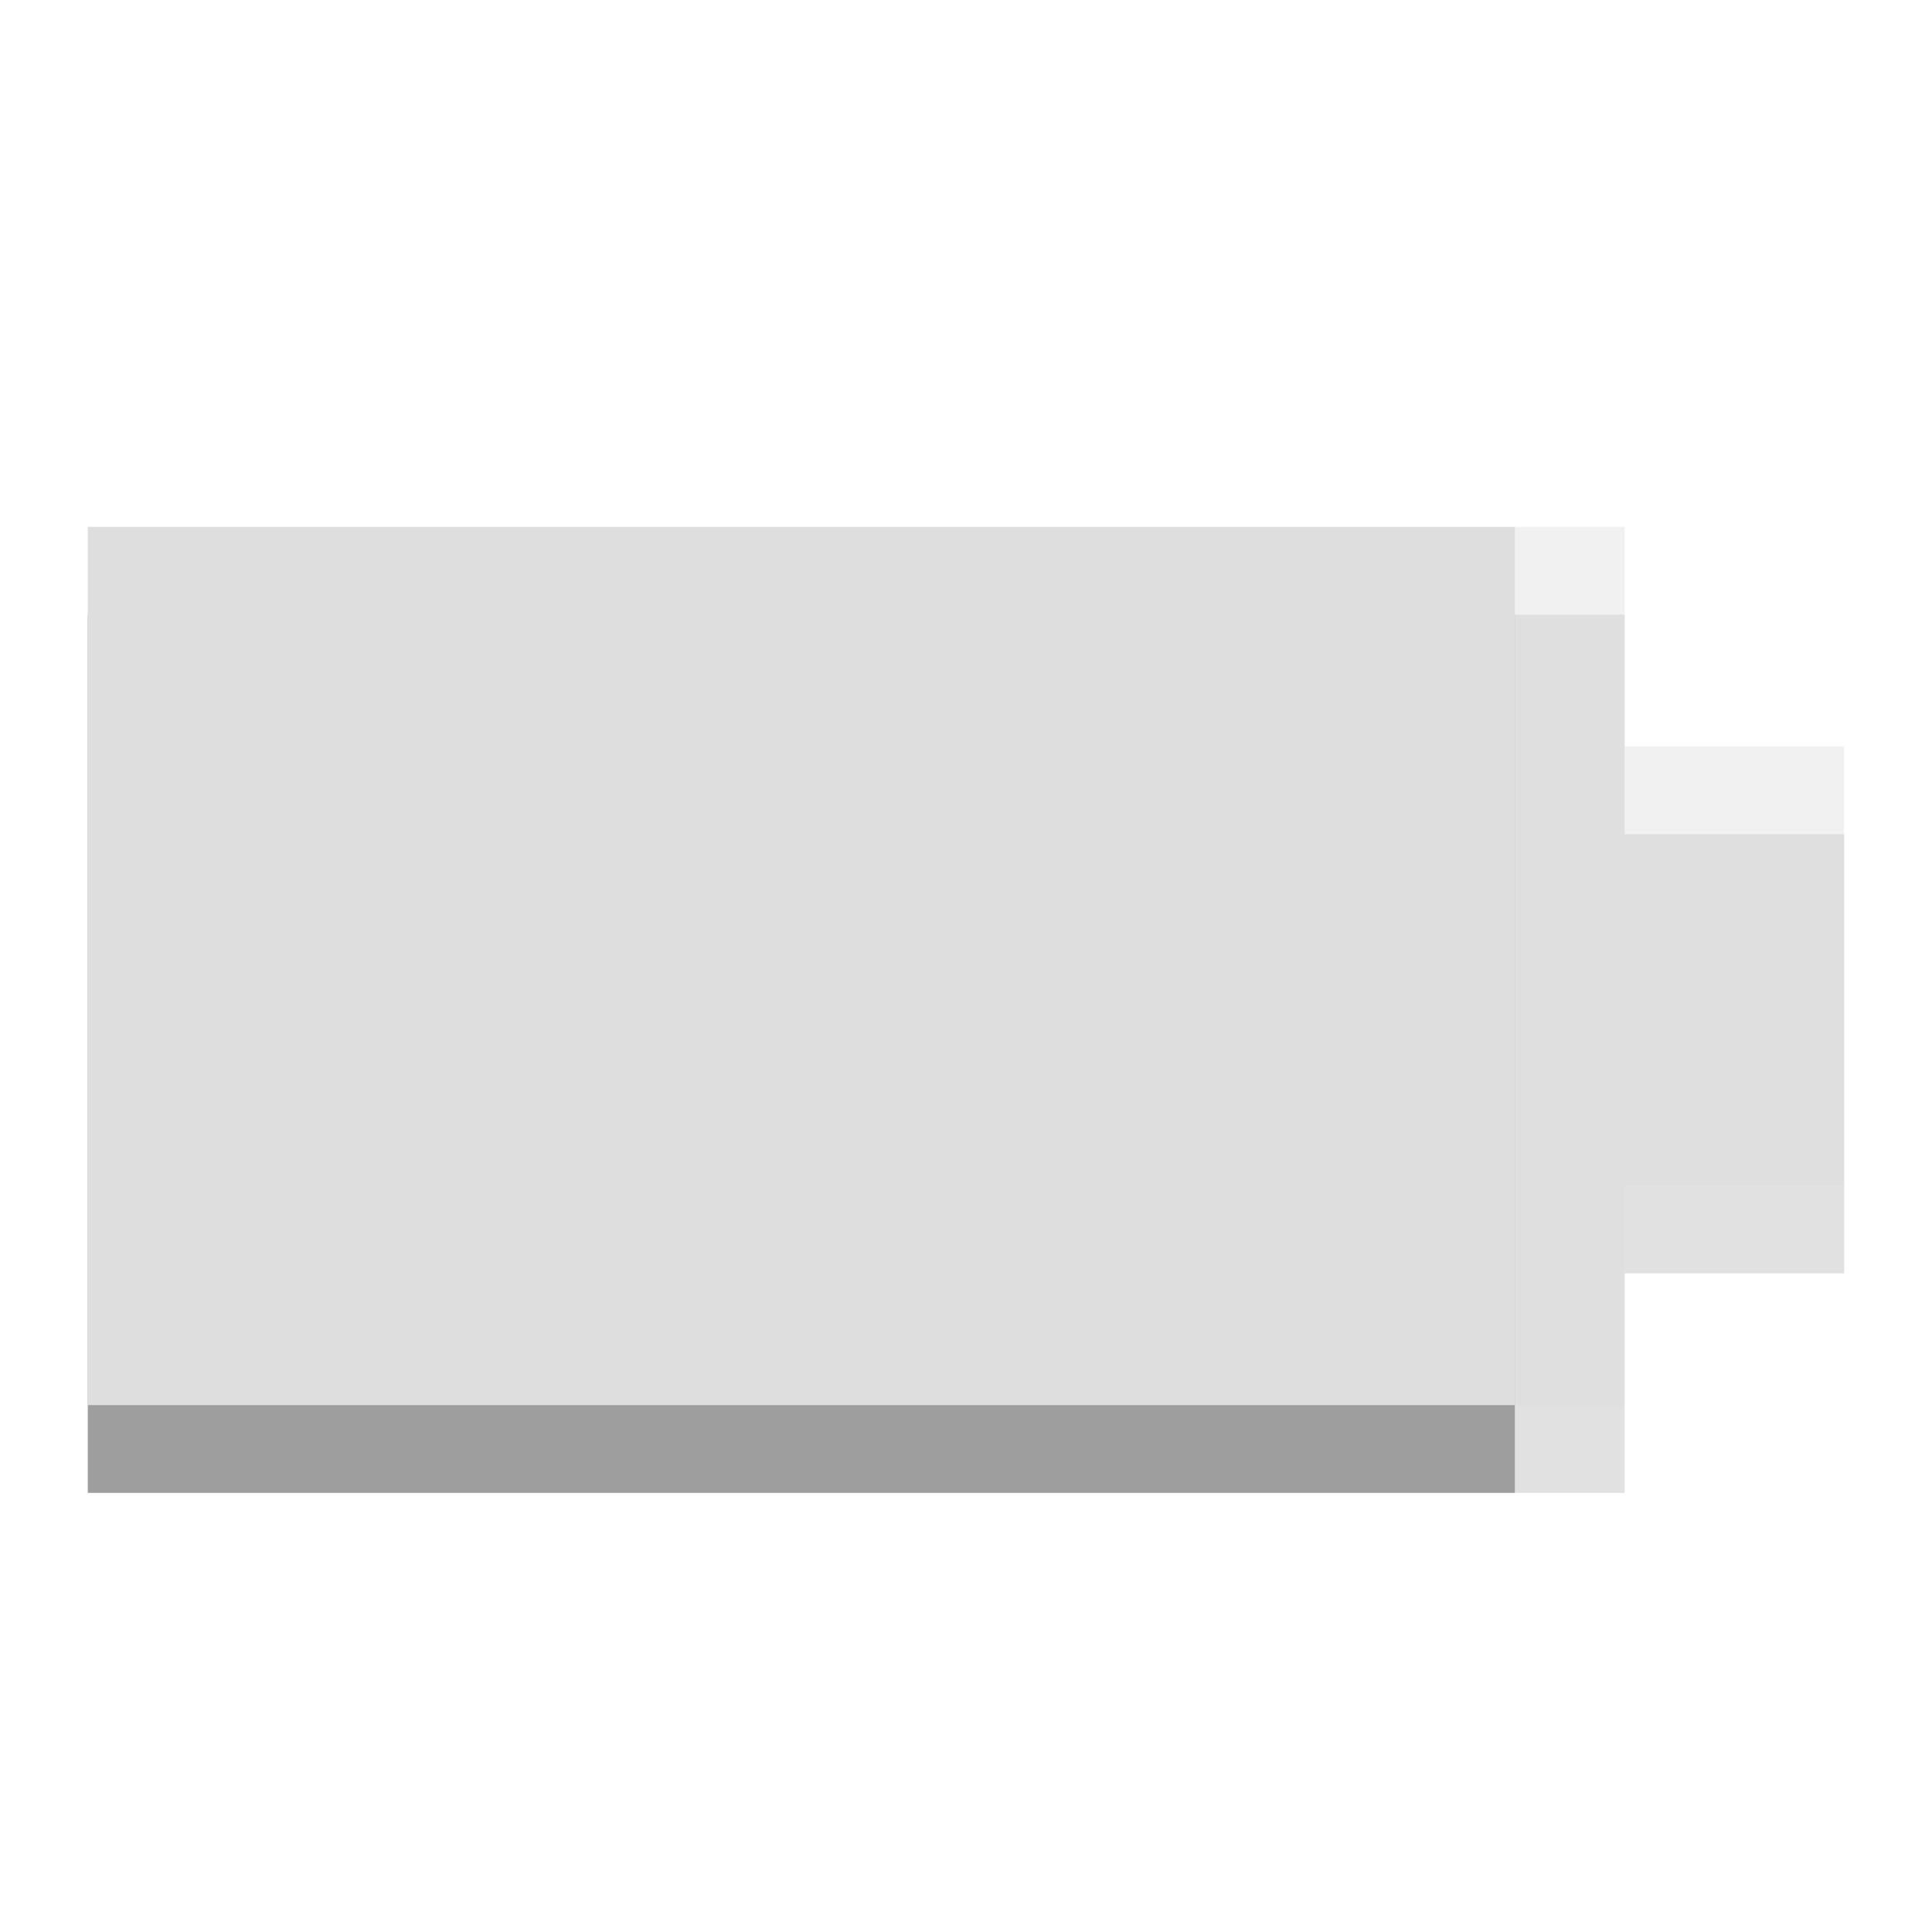
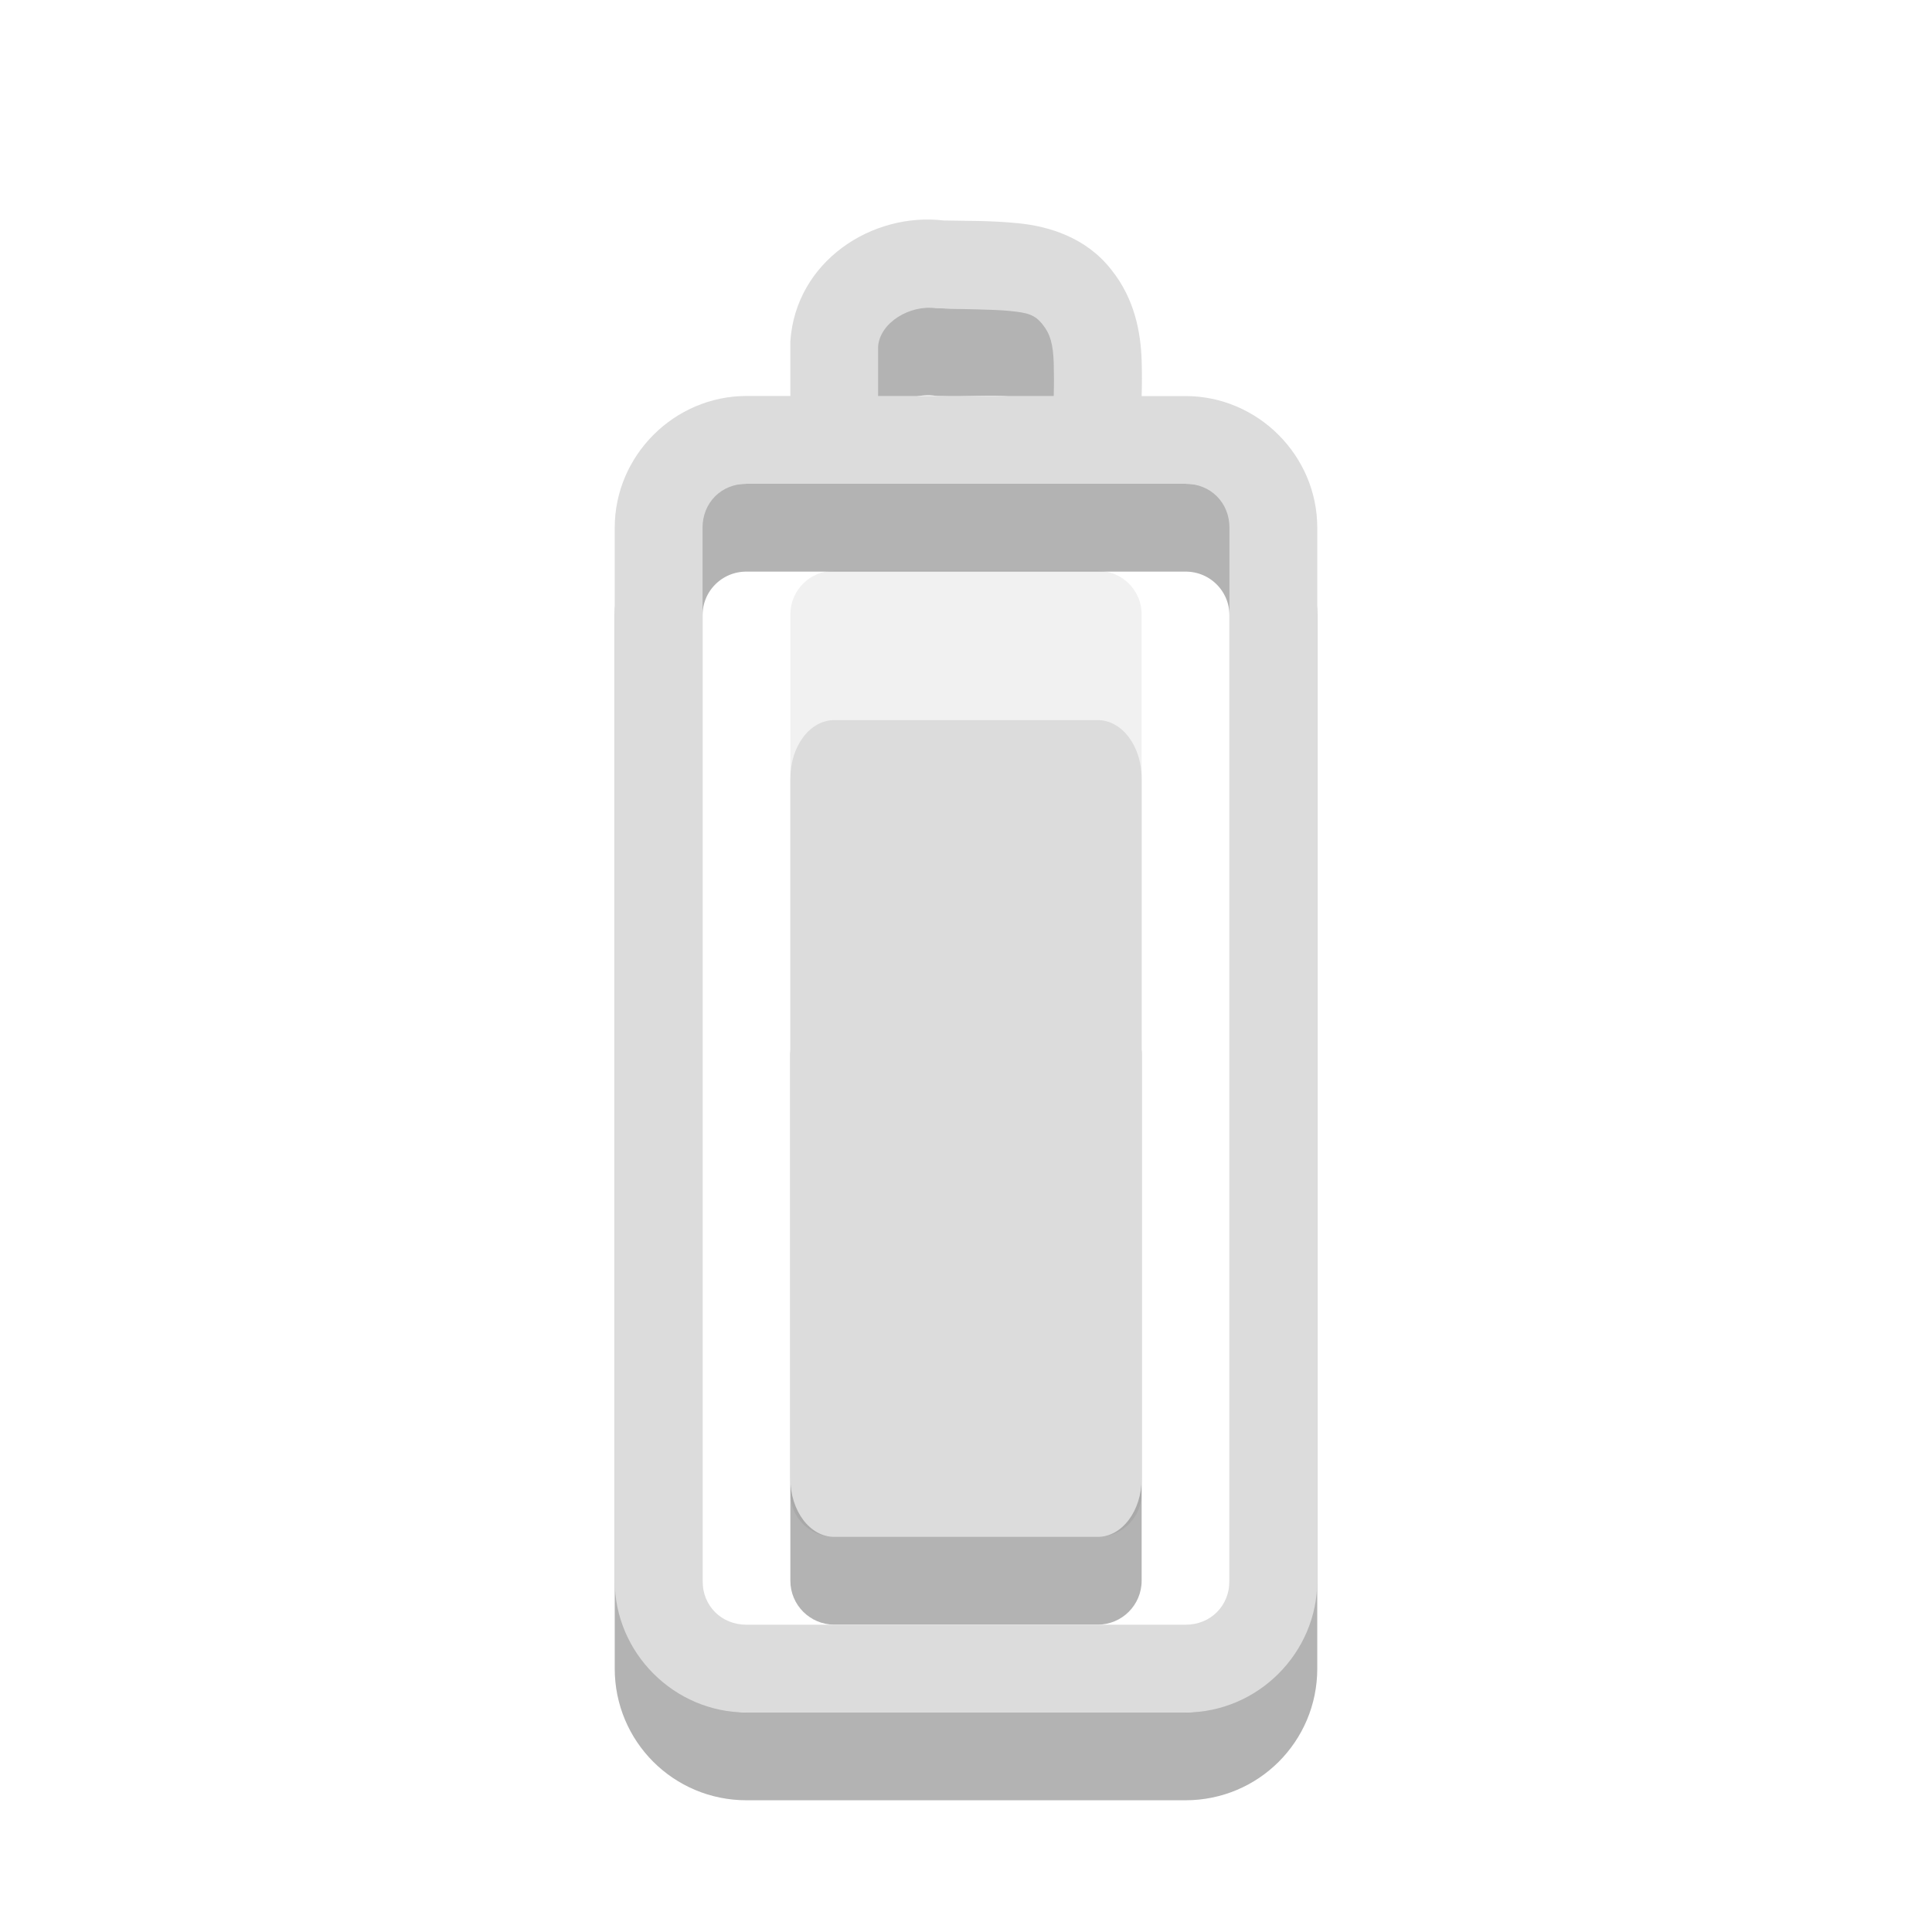
<svg xmlns="http://www.w3.org/2000/svg" width="22" viewBox="0 0 22 22" height="22" id="svg7205" version="1.1">
  <defs id="defs7215" />
-   <g id="g7765" transform="matrix(1,0,0,0.8333333,9.974576,13.63136)">
-     <path id="path7209-8" d="m 11.025,-4.958 -2.5,0 0,-3 -17.5,0 0,12 17.5,0 0,-3 2.5,0 z" style="opacity:0.12;fill:#000000;fill-opacity:1" />
-     <path id="path7211-1" d="m 7.275,-7.958 -16.25,0 0,12 16.25,0 z" style="opacity:0.3;fill:#000000;fill-opacity:1" />
-   </g>
-   <g id="g7219" transform="matrix(0,0.8333333,-1.25,0,24.75,1.833333)">
-     <path id="path7209" d="M 8,3 8,5 5,5 5,19 17,19 17,5 14,5 14,3 z" style="opacity:0.4;fill:#dcdcdc" />
-     <path id="path7211" d="M 5,6 5,19 17,19 17,6 z" style="fill:#dedede" />
-   </g>
+   <path style="opacity:0.4;fill:#dcdcdc;fill-rule:evenodd" d="m 9.5,6.5 3,0 c 0.277,0 0.5,0.221 0.5,0.496 l 0,10.009 c 0,0.275 -0.223,0.496 -0.5,0.496 l -3,0 c -0.277,0 -0.5,-0.221 -0.5,-0.496 l 0,-10.009 c 0,-0.275 0.223,-0.496 0.5,-0.496 z" id="rect20-7-7" />
+   <path id="path14-5-1" d="M 7.5,19.001 V 7.008 c 0,-0.554 0.446,-0.999 1,-0.999 H 13.5 c 0.554,0 1,0.446 1,0.999 V 19.001 C 14.5,19.554 14.054,20 13.5,20 H 8.5 c -0.554,0 -1,-0.446 -1,-0.999 z m 2.003,-13.11 c 7e-4,-0.328 0.002,-0.656 0.003,-0.983 0.041,-0.597 0.65,-0.976 1.212,-0.897 0.533,0.023 1.177,-0.124 1.555,0.363 0.351,0.438 0.191,1.021 0.228,1.536" style="opacity:0.3;fill:none;stroke:#000000;stroke-width:1;stroke-linecap:round;stroke-opacity:1" />
+   <rect style="opacity:0.3;fill:#000000;fill-opacity:1;fill-rule:evenodd" ry="0.5" id="rect20-3-7" height="7" rx="0.5" y="11.5" x="9" width="4" />
+   <path style="font-size:medium;font-style:normal;font-variant:normal;font-weight:normal;font-stretch:normal;text-indent:0;text-align:start;text-decoration:none;line-height:normal;letter-spacing:normal;word-spacing:normal;text-transform:none;direction:ltr;block-progression:tb;writing-mode:lr-tb;text-anchor:start;baseline-shift:baseline;color:#000000;fill:#dcdcdc;fill-opacity:1;stroke:none;stroke-width:1;marker:none;visibility:visible;display:inline;overflow:visible;enable-background:accumulate;font-family:Sans;-inkscape-font-specification:Sans" d="M 10.75,2.511 C 9.929,2.412 9.062,2.976 9,3.885 l 0,0.031 c -6.133e-4,0.201 4.859e-4,0.392 0,0.593 l -0.5,0 C 7.678,4.51 7,5.187 7,6.009 L 7,18.001 c 0,0.822 0.678,1.499 1.5,1.499 l 5,0 c 0.822,0 1.5,-0.677 1.5,-1.499 L 15,6.009 C 15,5.187 14.322,4.51 13.5,4.51 l -0.5,0 C 13.004,4.375 13.005,4.267 13,4.104 12.99,3.789 12.922,3.405 12.656,3.073 12.368,2.702 11.94,2.576 11.594,2.542 c -0.334,-0.033 -0.602,-0.025 -0.812,-0.031 -0.008,-2.318e-4 -0.023,3.438e-4 -0.031,0 z m -0.094,0.999 0.031,0 c 0.321,0.014 0.609,0.011 0.812,0.031 0.203,0.02 0.285,0.041 0.375,0.156 0.085,0.106 0.118,0.222 0.125,0.437 0.003,0.099 0.004,0.25 0,0.375 l -2,0 c 4.494e-4,-0.184 -5.552e-4,-0.378 0,-0.562 C 10.019,3.673 10.361,3.469 10.656,3.51 z m -2.156,1.999 5,0 c 0.286,0 0.5,0.215 0.5,0.5 l 0,11.992 c 0,0.285 -0.214,0.5 -0.5,0.5 l -5,0 c -0.286,0 -0.5,-0.215 -0.5,-0.5 l 0,-11.992 c 0,-0.285 0.214,-0.5 0.5,-0.5 z" id="path14-4" />
+   <path style="fill:#dcdcdc;fill-rule:evenodd" d="m 9.5,8.2 3,0 c 0.277,0 0.5,0.296 0.5,0.665 l 0,7.971 c 0,0.368 -0.223,0.665 -0.5,0.665 l -3,0 c -0.277,0 -0.5,-0.296 -0.5,-0.665 l 0,-7.971 c 0,-0.368 0.223,-0.665 0.5,-0.665 z" id="rect20-4" />
</svg>
